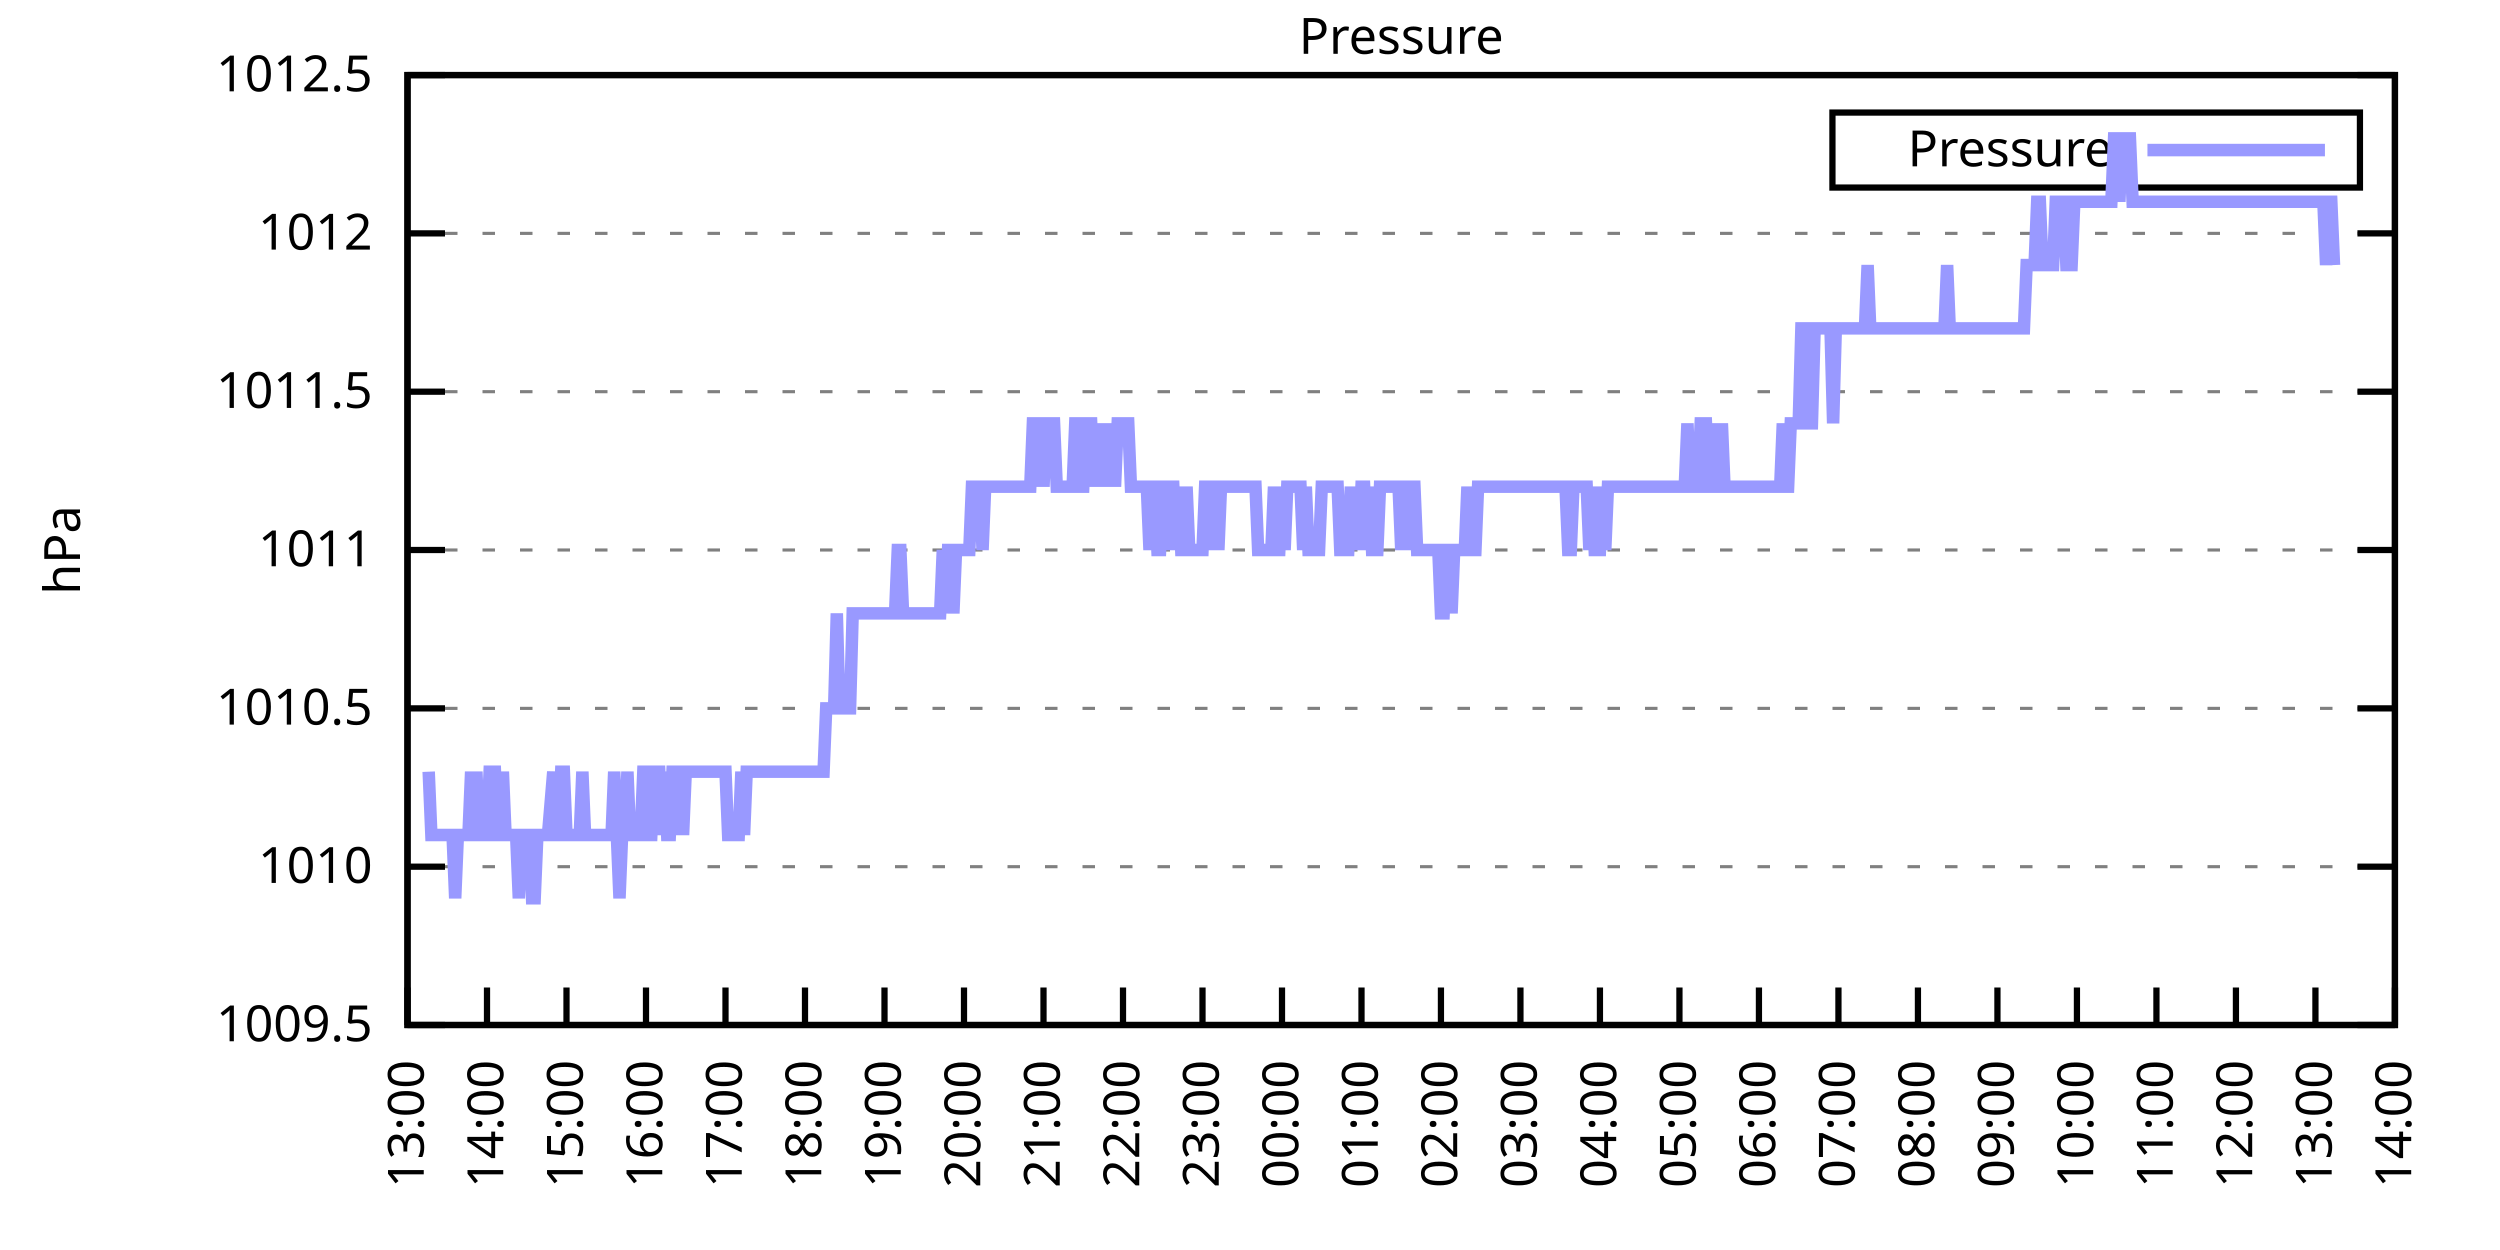
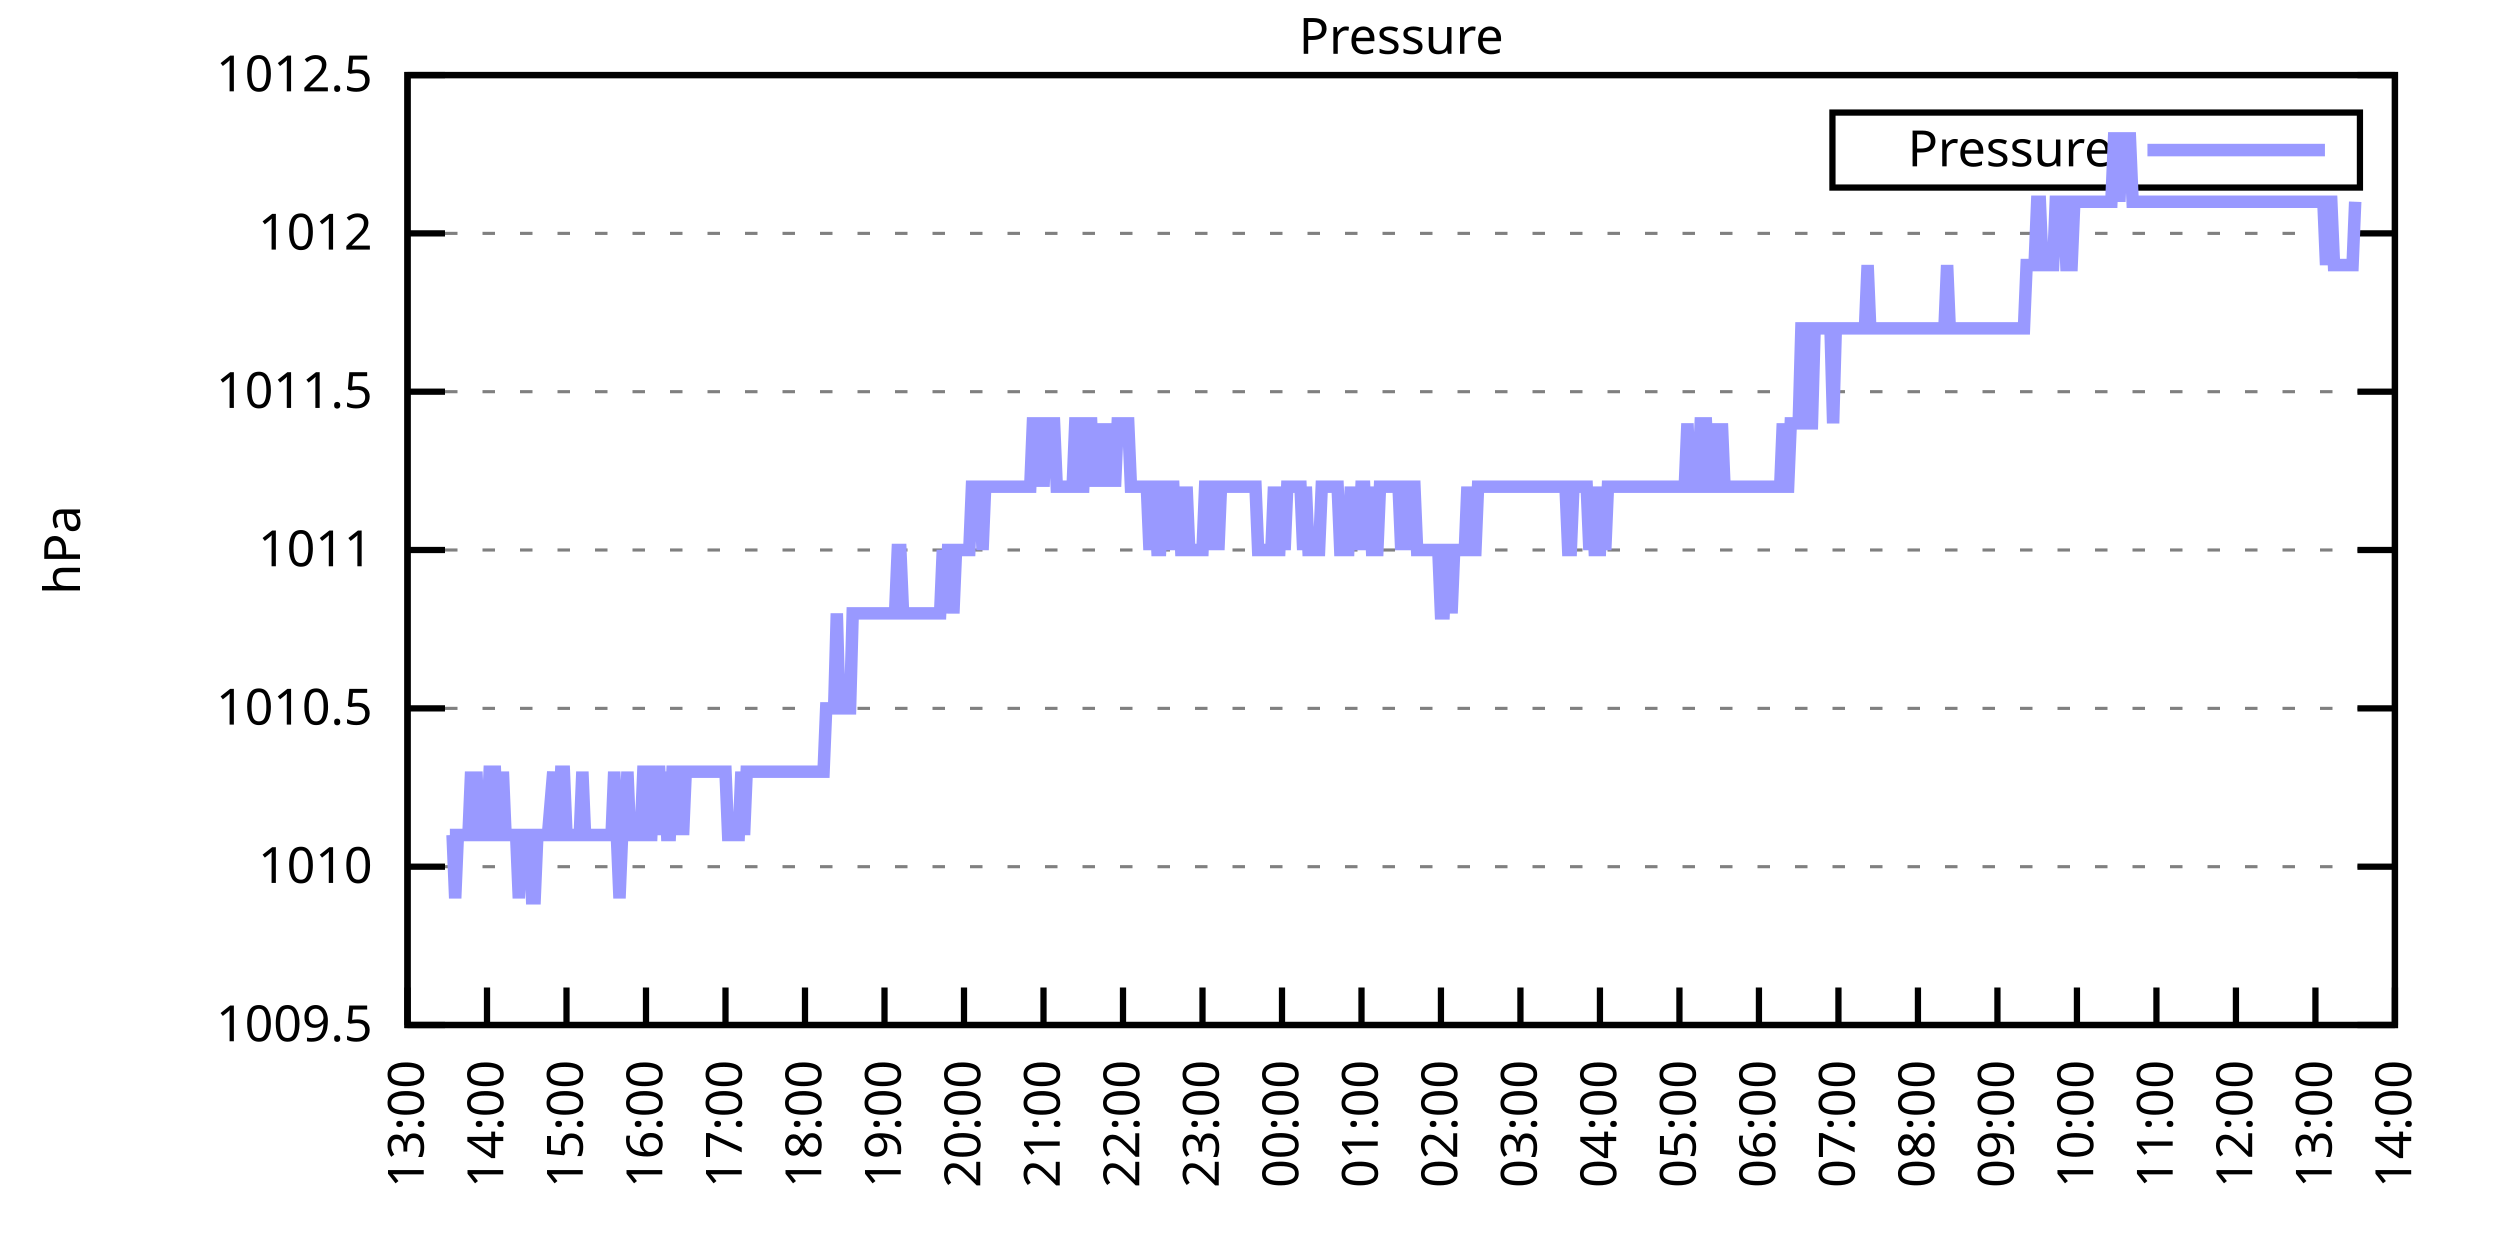
<svg xmlns="http://www.w3.org/2000/svg" xmlns:xlink="http://www.w3.org/1999/xlink" width="400" height="200" viewBox="0 0 400 200">
  <g id="gnuplot_canvas">
    <rect x="0" y="0" width="400" height="200" fill="none" />
    <defs>
      <circle id="gpDot" r="0.5" stroke-width="0.5" stroke="currentColor" />
      <path id="gpPt0" stroke-width="0.333" stroke="currentColor" d="M-1,0 h2 M0,-1 v2" />
      <path id="gpPt1" stroke-width="0.333" stroke="currentColor" d="M-1,-1 L1,1 M1,-1 L-1,1" />
      <path id="gpPt2" stroke-width="0.333" stroke="currentColor" d="M-1,0 L1,0 M0,-1 L0,1 M-1,-1 L1,1 M-1,1 L1,-1" />
      <rect id="gpPt3" stroke-width="0.333" stroke="currentColor" x="-1" y="-1" width="2" height="2" />
      <rect id="gpPt4" stroke-width="0.333" stroke="currentColor" fill="currentColor" x="-1" y="-1" width="2" height="2" />
      <circle id="gpPt5" stroke-width="0.333" stroke="currentColor" cx="0" cy="0" r="1" />
      <use xlink:href="#gpPt5" id="gpPt6" fill="currentColor" stroke="none" />
      <path id="gpPt7" stroke-width="0.333" stroke="currentColor" d="M0,-1.33 L-1.33,0.67 L1.33,0.67 z" />
      <use xlink:href="#gpPt7" id="gpPt8" fill="currentColor" stroke="none" />
      <use xlink:href="#gpPt7" id="gpPt9" stroke="currentColor" transform="rotate(180)" />
      <use xlink:href="#gpPt9" id="gpPt10" fill="currentColor" stroke="none" />
      <use xlink:href="#gpPt3" id="gpPt11" stroke="currentColor" transform="rotate(45)" />
      <use xlink:href="#gpPt11" id="gpPt12" fill="currentColor" stroke="none" />
      <path id="gpPt13" stroke-width="0.333" stroke="currentColor" d="M0,1.330 L1.265,0.411 L0.782,-1.067 L-0.782,-1.076 L-1.265,0.411 z" />
      <use xlink:href="#gpPt13" id="gpPt14" fill="currentColor" stroke="none" />
      <filter id="textbox" filterUnits="objectBoundingBox" x="0" y="0" height="1" width="1">
        <feFlood flood-color="white" flood-opacity="1" result="bgnd" />
        <feComposite in="SourceGraphic" in2="bgnd" operator="atop" />
      </filter>
      <filter id="greybox" filterUnits="objectBoundingBox" x="0" y="0" height="1" width="1">
        <feFlood flood-color="lightgrey" flood-opacity="1" result="grey" />
        <feComposite in="SourceGraphic" in2="grey" operator="atop" />
      </filter>
    </defs>
    <g fill="none" color="white" stroke="currentColor" stroke-width="1.00" stroke-linecap="butt" stroke-linejoin="miter">
</g>
    <g fill="none" color="black" stroke="currentColor" stroke-width="1.00" stroke-linecap="butt" stroke-linejoin="miter">
      <g stroke="none" shape-rendering="crispEdges">
        <polygon fill="rgb(255, 255, 255)" points="65.20,164.00 383.18,164.00 383.18,12.02 65.20,12.02 " />
      </g>
    </g>
    <g fill="none" color="black" stroke="currentColor" stroke-width="1.00" stroke-linecap="butt" stroke-linejoin="miter">
</g>
    <g fill="none" color="black" stroke="black" stroke-width="0.50" stroke-linecap="butt" stroke-linejoin="miter">
</g>
    <g fill="none" color="gray" stroke="currentColor" stroke-width="0.50" stroke-linecap="butt" stroke-linejoin="miter">
      <path stroke="gray" stroke-dasharray="2,4" class="gridline" d="M65.20,164.00 L383.19,164.00  " />
    </g>
    <g fill="none" color="gray" stroke="gray" stroke-width="1.00" stroke-linecap="butt" stroke-linejoin="miter">
</g>
    <g fill="none" color="black" stroke="currentColor" stroke-width="1.00" stroke-linecap="butt" stroke-linejoin="miter">
      <path stroke="black" d="M65.20,164.00 L71.20,164.00 M383.19,164.00 L377.19,164.00  " />
      <g transform="translate(59.60,166.60)" stroke="none" fill="black" font-family="Sans" font-size="8.00" text-anchor="end">
        <text>
          <tspan font-family="Sans"> 1009.5</tspan>
        </text>
      </g>
    </g>
    <g fill="none" color="black" stroke="currentColor" stroke-width="1.00" stroke-linecap="butt" stroke-linejoin="miter">
</g>
    <g fill="none" color="black" stroke="black" stroke-width="0.50" stroke-linecap="butt" stroke-linejoin="miter">
</g>
    <g fill="none" color="gray" stroke="currentColor" stroke-width="0.50" stroke-linecap="butt" stroke-linejoin="miter">
      <path stroke="gray" stroke-dasharray="2,4" class="gridline" d="M65.20,138.67 L383.19,138.67  " />
    </g>
    <g fill="none" color="gray" stroke="gray" stroke-width="1.00" stroke-linecap="butt" stroke-linejoin="miter">
</g>
    <g fill="none" color="black" stroke="currentColor" stroke-width="1.00" stroke-linecap="butt" stroke-linejoin="miter">
      <path stroke="black" d="M65.20,138.67 L71.20,138.67 M383.19,138.67 L377.19,138.67  " />
      <g transform="translate(59.60,141.27)" stroke="none" fill="black" font-family="Sans" font-size="8.00" text-anchor="end">
        <text>
          <tspan font-family="Sans"> 1010</tspan>
        </text>
      </g>
    </g>
    <g fill="none" color="black" stroke="currentColor" stroke-width="1.00" stroke-linecap="butt" stroke-linejoin="miter">
</g>
    <g fill="none" color="black" stroke="black" stroke-width="0.50" stroke-linecap="butt" stroke-linejoin="miter">
</g>
    <g fill="none" color="gray" stroke="currentColor" stroke-width="0.50" stroke-linecap="butt" stroke-linejoin="miter">
      <path stroke="gray" stroke-dasharray="2,4" class="gridline" d="M65.20,113.34 L383.19,113.34  " />
    </g>
    <g fill="none" color="gray" stroke="gray" stroke-width="1.00" stroke-linecap="butt" stroke-linejoin="miter">
</g>
    <g fill="none" color="black" stroke="currentColor" stroke-width="1.00" stroke-linecap="butt" stroke-linejoin="miter">
      <path stroke="black" d="M65.20,113.34 L71.20,113.34 M383.19,113.34 L377.19,113.34  " />
      <g transform="translate(59.60,115.94)" stroke="none" fill="black" font-family="Sans" font-size="8.00" text-anchor="end">
        <text>
          <tspan font-family="Sans"> 1010.5</tspan>
        </text>
      </g>
    </g>
    <g fill="none" color="black" stroke="currentColor" stroke-width="1.00" stroke-linecap="butt" stroke-linejoin="miter">
</g>
    <g fill="none" color="black" stroke="black" stroke-width="0.50" stroke-linecap="butt" stroke-linejoin="miter">
</g>
    <g fill="none" color="gray" stroke="currentColor" stroke-width="0.50" stroke-linecap="butt" stroke-linejoin="miter">
      <path stroke="gray" stroke-dasharray="2,4" class="gridline" d="M65.20,88.00 L383.19,88.00  " />
    </g>
    <g fill="none" color="gray" stroke="gray" stroke-width="1.00" stroke-linecap="butt" stroke-linejoin="miter">
</g>
    <g fill="none" color="black" stroke="currentColor" stroke-width="1.00" stroke-linecap="butt" stroke-linejoin="miter">
      <path stroke="black" d="M65.20,88.00 L71.20,88.00 M383.19,88.00 L377.19,88.00  " />
      <g transform="translate(59.60,90.60)" stroke="none" fill="black" font-family="Sans" font-size="8.00" text-anchor="end">
        <text>
          <tspan font-family="Sans"> 1011</tspan>
        </text>
      </g>
    </g>
    <g fill="none" color="black" stroke="currentColor" stroke-width="1.00" stroke-linecap="butt" stroke-linejoin="miter">
</g>
    <g fill="none" color="black" stroke="black" stroke-width="0.50" stroke-linecap="butt" stroke-linejoin="miter">
</g>
    <g fill="none" color="gray" stroke="currentColor" stroke-width="0.50" stroke-linecap="butt" stroke-linejoin="miter">
      <path stroke="gray" stroke-dasharray="2,4" class="gridline" d="M65.20,62.67 L383.19,62.67  " />
    </g>
    <g fill="none" color="gray" stroke="gray" stroke-width="1.00" stroke-linecap="butt" stroke-linejoin="miter">
</g>
    <g fill="none" color="black" stroke="currentColor" stroke-width="1.00" stroke-linecap="butt" stroke-linejoin="miter">
      <path stroke="black" d="M65.20,62.67 L71.20,62.67 M383.19,62.67 L377.19,62.67  " />
      <g transform="translate(59.60,65.27)" stroke="none" fill="black" font-family="Sans" font-size="8.00" text-anchor="end">
        <text>
          <tspan font-family="Sans"> 1011.5</tspan>
        </text>
      </g>
    </g>
    <g fill="none" color="black" stroke="currentColor" stroke-width="1.00" stroke-linecap="butt" stroke-linejoin="miter">
</g>
    <g fill="none" color="black" stroke="black" stroke-width="0.50" stroke-linecap="butt" stroke-linejoin="miter">
</g>
    <g fill="none" color="gray" stroke="currentColor" stroke-width="0.50" stroke-linecap="butt" stroke-linejoin="miter">
      <path stroke="gray" stroke-dasharray="2,4" class="gridline" d="M65.20,37.34 L383.19,37.34  " />
    </g>
    <g fill="none" color="gray" stroke="gray" stroke-width="1.00" stroke-linecap="butt" stroke-linejoin="miter">
</g>
    <g fill="none" color="black" stroke="currentColor" stroke-width="1.00" stroke-linecap="butt" stroke-linejoin="miter">
      <path stroke="black" d="M65.20,37.34 L71.20,37.34 M383.19,37.34 L377.19,37.34  " />
      <g transform="translate(59.60,39.94)" stroke="none" fill="black" font-family="Sans" font-size="8.00" text-anchor="end">
        <text>
          <tspan font-family="Sans"> 1012</tspan>
        </text>
      </g>
    </g>
    <g fill="none" color="black" stroke="currentColor" stroke-width="1.00" stroke-linecap="butt" stroke-linejoin="miter">
</g>
    <g fill="none" color="black" stroke="black" stroke-width="0.50" stroke-linecap="butt" stroke-linejoin="miter">
</g>
    <g fill="none" color="gray" stroke="currentColor" stroke-width="0.50" stroke-linecap="butt" stroke-linejoin="miter">
      <path stroke="gray" stroke-dasharray="2,4" class="gridline" d="M65.20,12.01 L383.19,12.01  " />
    </g>
    <g fill="none" color="gray" stroke="gray" stroke-width="1.00" stroke-linecap="butt" stroke-linejoin="miter">
</g>
    <g fill="none" color="black" stroke="currentColor" stroke-width="1.00" stroke-linecap="butt" stroke-linejoin="miter">
      <path stroke="black" d="M65.20,12.01 L71.20,12.01 M383.19,12.01 L377.19,12.01  " />
      <g transform="translate(59.60,14.61)" stroke="none" fill="black" font-family="Sans" font-size="8.00" text-anchor="end">
        <text>
          <tspan font-family="Sans"> 1012.5</tspan>
        </text>
      </g>
    </g>
    <g fill="none" color="black" stroke="currentColor" stroke-width="1.00" stroke-linecap="butt" stroke-linejoin="miter">
      <path stroke="black" d="M65.20,164.00 L65.20,158.00  " />
      <g transform="translate(67.80,169.60) rotate(270.00)" stroke="none" fill="black" font-family="Sans" font-size="8.00" text-anchor="end">
        <text>
          <tspan font-family="Sans">13:00</tspan>
        </text>
      </g>
    </g>
    <g fill="none" color="black" stroke="currentColor" stroke-width="1.00" stroke-linecap="butt" stroke-linejoin="miter">
      <path stroke="black" d="M77.92,164.00 L77.92,158.00  " />
      <g transform="translate(80.52,169.60) rotate(270.00)" stroke="none" fill="black" font-family="Sans" font-size="8.00" text-anchor="end">
        <text>
          <tspan font-family="Sans">14:00</tspan>
        </text>
      </g>
    </g>
    <g fill="none" color="black" stroke="currentColor" stroke-width="1.00" stroke-linecap="butt" stroke-linejoin="miter">
      <path stroke="black" d="M90.64,164.00 L90.64,158.00  " />
      <g transform="translate(93.24,169.60) rotate(270.00)" stroke="none" fill="black" font-family="Sans" font-size="8.00" text-anchor="end">
        <text>
          <tspan font-family="Sans">15:00</tspan>
        </text>
      </g>
    </g>
    <g fill="none" color="black" stroke="currentColor" stroke-width="1.00" stroke-linecap="butt" stroke-linejoin="miter">
      <path stroke="black" d="M103.36,164.00 L103.36,158.00  " />
      <g transform="translate(105.96,169.60) rotate(270.00)" stroke="none" fill="black" font-family="Sans" font-size="8.00" text-anchor="end">
        <text>
          <tspan font-family="Sans">16:00</tspan>
        </text>
      </g>
    </g>
    <g fill="none" color="black" stroke="currentColor" stroke-width="1.00" stroke-linecap="butt" stroke-linejoin="miter">
      <path stroke="black" d="M116.08,164.00 L116.08,158.00  " />
      <g transform="translate(118.68,169.60) rotate(270.00)" stroke="none" fill="black" font-family="Sans" font-size="8.00" text-anchor="end">
        <text>
          <tspan font-family="Sans">17:00</tspan>
        </text>
      </g>
    </g>
    <g fill="none" color="black" stroke="currentColor" stroke-width="1.00" stroke-linecap="butt" stroke-linejoin="miter">
      <path stroke="black" d="M128.80,164.00 L128.80,158.00  " />
      <g transform="translate(131.40,169.60) rotate(270.00)" stroke="none" fill="black" font-family="Sans" font-size="8.00" text-anchor="end">
        <text>
          <tspan font-family="Sans">18:00</tspan>
        </text>
      </g>
    </g>
    <g fill="none" color="black" stroke="currentColor" stroke-width="1.00" stroke-linecap="butt" stroke-linejoin="miter">
      <path stroke="black" d="M141.52,164.00 L141.52,158.00  " />
      <g transform="translate(144.12,169.60) rotate(270.00)" stroke="none" fill="black" font-family="Sans" font-size="8.00" text-anchor="end">
        <text>
          <tspan font-family="Sans">19:00</tspan>
        </text>
      </g>
    </g>
    <g fill="none" color="black" stroke="currentColor" stroke-width="1.00" stroke-linecap="butt" stroke-linejoin="miter">
      <path stroke="black" d="M154.24,164.00 L154.24,158.00  " />
      <g transform="translate(156.84,169.60) rotate(270.00)" stroke="none" fill="black" font-family="Sans" font-size="8.00" text-anchor="end">
        <text>
          <tspan font-family="Sans">20:00</tspan>
        </text>
      </g>
    </g>
    <g fill="none" color="black" stroke="currentColor" stroke-width="1.00" stroke-linecap="butt" stroke-linejoin="miter">
      <path stroke="black" d="M166.96,164.00 L166.96,158.00  " />
      <g transform="translate(169.56,169.60) rotate(270.00)" stroke="none" fill="black" font-family="Sans" font-size="8.00" text-anchor="end">
        <text>
          <tspan font-family="Sans">21:00</tspan>
        </text>
      </g>
    </g>
    <g fill="none" color="black" stroke="currentColor" stroke-width="1.00" stroke-linecap="butt" stroke-linejoin="miter">
      <path stroke="black" d="M179.68,164.00 L179.68,158.00  " />
      <g transform="translate(182.28,169.60) rotate(270.00)" stroke="none" fill="black" font-family="Sans" font-size="8.00" text-anchor="end">
        <text>
          <tspan font-family="Sans">22:00</tspan>
        </text>
      </g>
    </g>
    <g fill="none" color="black" stroke="currentColor" stroke-width="1.00" stroke-linecap="butt" stroke-linejoin="miter">
      <path stroke="black" d="M192.40,164.00 L192.40,158.00  " />
      <g transform="translate(195.00,169.60) rotate(270.00)" stroke="none" fill="black" font-family="Sans" font-size="8.00" text-anchor="end">
        <text>
          <tspan font-family="Sans">23:00</tspan>
        </text>
      </g>
    </g>
    <g fill="none" color="black" stroke="currentColor" stroke-width="1.00" stroke-linecap="butt" stroke-linejoin="miter">
      <path stroke="black" d="M205.12,164.00 L205.12,158.00  " />
      <g transform="translate(207.72,169.60) rotate(270.00)" stroke="none" fill="black" font-family="Sans" font-size="8.00" text-anchor="end">
        <text>
          <tspan font-family="Sans">00:00</tspan>
        </text>
      </g>
    </g>
    <g fill="none" color="black" stroke="currentColor" stroke-width="1.00" stroke-linecap="butt" stroke-linejoin="miter">
      <path stroke="black" d="M217.84,164.00 L217.84,158.00  " />
      <g transform="translate(220.44,169.60) rotate(270.00)" stroke="none" fill="black" font-family="Sans" font-size="8.00" text-anchor="end">
        <text>
          <tspan font-family="Sans">01:00</tspan>
        </text>
      </g>
    </g>
    <g fill="none" color="black" stroke="currentColor" stroke-width="1.00" stroke-linecap="butt" stroke-linejoin="miter">
      <path stroke="black" d="M230.55,164.00 L230.55,158.00  " />
      <g transform="translate(233.15,169.60) rotate(270.00)" stroke="none" fill="black" font-family="Sans" font-size="8.00" text-anchor="end">
        <text>
          <tspan font-family="Sans">02:00</tspan>
        </text>
      </g>
    </g>
    <g fill="none" color="black" stroke="currentColor" stroke-width="1.00" stroke-linecap="butt" stroke-linejoin="miter">
      <path stroke="black" d="M243.27,164.00 L243.27,158.00  " />
      <g transform="translate(245.87,169.60) rotate(270.00)" stroke="none" fill="black" font-family="Sans" font-size="8.00" text-anchor="end">
        <text>
          <tspan font-family="Sans">03:00</tspan>
        </text>
      </g>
    </g>
    <g fill="none" color="black" stroke="currentColor" stroke-width="1.00" stroke-linecap="butt" stroke-linejoin="miter">
      <path stroke="black" d="M255.99,164.00 L255.99,158.00  " />
      <g transform="translate(258.59,169.60) rotate(270.00)" stroke="none" fill="black" font-family="Sans" font-size="8.00" text-anchor="end">
        <text>
          <tspan font-family="Sans">04:00</tspan>
        </text>
      </g>
    </g>
    <g fill="none" color="black" stroke="currentColor" stroke-width="1.00" stroke-linecap="butt" stroke-linejoin="miter">
      <path stroke="black" d="M268.71,164.00 L268.71,158.00  " />
      <g transform="translate(271.31,169.60) rotate(270.00)" stroke="none" fill="black" font-family="Sans" font-size="8.00" text-anchor="end">
        <text>
          <tspan font-family="Sans">05:00</tspan>
        </text>
      </g>
    </g>
    <g fill="none" color="black" stroke="currentColor" stroke-width="1.00" stroke-linecap="butt" stroke-linejoin="miter">
      <path stroke="black" d="M281.43,164.00 L281.43,158.00  " />
      <g transform="translate(284.03,169.60) rotate(270.00)" stroke="none" fill="black" font-family="Sans" font-size="8.00" text-anchor="end">
        <text>
          <tspan font-family="Sans">06:00</tspan>
        </text>
      </g>
    </g>
    <g fill="none" color="black" stroke="currentColor" stroke-width="1.00" stroke-linecap="butt" stroke-linejoin="miter">
      <path stroke="black" d="M294.15,164.00 L294.15,158.00  " />
      <g transform="translate(296.75,169.60) rotate(270.00)" stroke="none" fill="black" font-family="Sans" font-size="8.00" text-anchor="end">
        <text>
          <tspan font-family="Sans">07:00</tspan>
        </text>
      </g>
    </g>
    <g fill="none" color="black" stroke="currentColor" stroke-width="1.00" stroke-linecap="butt" stroke-linejoin="miter">
      <path stroke="black" d="M306.87,164.00 L306.87,158.00  " />
      <g transform="translate(309.47,169.60) rotate(270.00)" stroke="none" fill="black" font-family="Sans" font-size="8.00" text-anchor="end">
        <text>
          <tspan font-family="Sans">08:00</tspan>
        </text>
      </g>
    </g>
    <g fill="none" color="black" stroke="currentColor" stroke-width="1.00" stroke-linecap="butt" stroke-linejoin="miter">
      <path stroke="black" d="M319.59,164.00 L319.59,158.00  " />
      <g transform="translate(322.19,169.60) rotate(270.00)" stroke="none" fill="black" font-family="Sans" font-size="8.00" text-anchor="end">
        <text>
          <tspan font-family="Sans">09:00</tspan>
        </text>
      </g>
    </g>
    <g fill="none" color="black" stroke="currentColor" stroke-width="1.00" stroke-linecap="butt" stroke-linejoin="miter">
      <path stroke="black" d="M332.31,164.00 L332.31,158.00  " />
      <g transform="translate(334.91,169.60) rotate(270.00)" stroke="none" fill="black" font-family="Sans" font-size="8.00" text-anchor="end">
        <text>
          <tspan font-family="Sans">10:00</tspan>
        </text>
      </g>
    </g>
    <g fill="none" color="black" stroke="currentColor" stroke-width="1.00" stroke-linecap="butt" stroke-linejoin="miter">
      <path stroke="black" d="M345.03,164.00 L345.03,158.00  " />
      <g transform="translate(347.63,169.60) rotate(270.00)" stroke="none" fill="black" font-family="Sans" font-size="8.00" text-anchor="end">
        <text>
          <tspan font-family="Sans">11:00</tspan>
        </text>
      </g>
    </g>
    <g fill="none" color="black" stroke="currentColor" stroke-width="1.00" stroke-linecap="butt" stroke-linejoin="miter">
      <path stroke="black" d="M357.75,164.00 L357.75,158.00  " />
      <g transform="translate(360.35,169.60) rotate(270.00)" stroke="none" fill="black" font-family="Sans" font-size="8.00" text-anchor="end">
        <text>
          <tspan font-family="Sans">12:00</tspan>
        </text>
      </g>
    </g>
    <g fill="none" color="black" stroke="currentColor" stroke-width="1.00" stroke-linecap="butt" stroke-linejoin="miter">
      <path stroke="black" d="M370.47,164.00 L370.47,158.00  " />
      <g transform="translate(373.07,169.60) rotate(270.00)" stroke="none" fill="black" font-family="Sans" font-size="8.00" text-anchor="end">
        <text>
          <tspan font-family="Sans">13:00</tspan>
        </text>
      </g>
    </g>
    <g fill="none" color="black" stroke="currentColor" stroke-width="1.00" stroke-linecap="butt" stroke-linejoin="miter">
      <path stroke="black" d="M383.19,164.00 L383.19,158.00  " />
      <g transform="translate(385.79,169.60) rotate(270.00)" stroke="none" fill="black" font-family="Sans" font-size="8.00" text-anchor="end">
        <text>
          <tspan font-family="Sans">14:00</tspan>
        </text>
      </g>
    </g>
    <g fill="none" color="black" stroke="currentColor" stroke-width="1.00" stroke-linecap="butt" stroke-linejoin="miter">
</g>
    <g fill="none" color="black" stroke="currentColor" stroke-width="1.00" stroke-linecap="butt" stroke-linejoin="miter">
      <path stroke="black" d="M65.20,12.01 L65.20,164.00 L383.19,164.00 L383.19,12.01 L65.20,12.01 Z  " />
    </g>
    <g fill="none" color="black" stroke="currentColor" stroke-width="1.00" stroke-linecap="butt" stroke-linejoin="miter">
</g>
    <g fill="none" color="black" stroke="currentColor" stroke-width="1.00" stroke-linecap="butt" stroke-linejoin="miter">
      <path stroke="black" d="M293.19,30.01 L293.19,18.01 L377.59,18.01 L377.59,30.01 L293.19,30.01 Z  " />
    </g>
    <g id="Pressure_plot_1">
      <g fill="none" color="white" stroke="black" stroke-width="2.00" stroke-linecap="butt" stroke-linejoin="miter">
</g>
      <g fill="none" color="black" stroke="currentColor" stroke-width="2.00" stroke-linecap="butt" stroke-linejoin="miter">
        <g transform="translate(337.99,26.61)" stroke="none" fill="black" font-family="Sans" font-size="8.00" text-anchor="end">
          <text>
            <tspan font-family="Sans">Pressure</tspan>
          </text>
        </g>
      </g>
      <g fill="none" color="black" stroke="currentColor" stroke-width="2.00" stroke-linecap="butt" stroke-linejoin="miter">
-         <path stroke="rgb(153, 153, 255)" d="M343.59,24.01 L371.99,24.01 M68.59,123.47 L69.02,133.60 L69.44,133.60 L69.86,133.60 L70.29,133.60 L70.71,133.60   L71.14,133.60 L71.56,133.60 L71.98,133.60 L72.41,133.60 L72.83,143.73 L73.26,133.60 L73.68,133.60 L74.10,133.60   L74.53,133.60 L74.95,133.60 L75.38,123.47 L75.80,133.60 L76.22,123.47 L76.65,133.60 L77.07,133.60 L77.50,133.60   L77.92,133.60 L78.34,123.47 L78.77,123.47 L79.19,123.47 L79.62,133.60 L80.04,133.60 L80.46,123.47 L80.89,133.60   L81.31,133.60 L81.74,133.60 L82.16,133.60 L82.58,133.60 L83.01,143.73 L83.43,133.60 L83.86,133.60 L84.28,133.60   L84.70,133.60 L85.13,143.73 L85.55,143.73 L85.98,133.60 L86.40,133.60 L86.82,133.60 L87.25,133.60 L87.67,133.60   L88.52,123.47 L88.94,133.60 L89.37,133.60 L89.79,123.47 L90.22,123.47 L90.64,133.60 L91.06,133.60 L91.49,133.60   L91.91,133.60 L92.34,133.60 L92.76,133.60 L93.18,123.47 L93.61,133.60 L94.03,133.60 L94.46,133.60 L94.88,133.60   L95.30,133.60 L95.73,133.60 L96.15,133.60 L96.58,133.60 L97.00,133.60 L97.42,133.60 L97.85,133.60 L98.27,123.47   L98.69,133.60 L99.12,143.73 L99.54,133.60 L99.97,133.60 L100.39,123.47 L100.81,133.60 L101.24,133.60 L101.66,133.60   L102.09,133.60 L102.51,133.60 L102.93,123.47 L103.36,123.47 L103.78,133.60 L104.21,133.60 L104.63,123.47 L105.05,123.47   L105.48,123.47 L105.90,133.60 L106.33,123.47 L106.75,133.60 L107.17,133.60 L107.60,123.47 L108.02,123.47 L108.45,133.60   L108.87,123.47 L109.29,133.60 L109.72,123.47 L110.14,123.47 L110.57,123.47 L110.99,123.47 L111.41,123.47 L111.84,123.47   L112.26,123.47 L112.69,123.47 L113.11,123.47 L113.53,123.47 L113.96,123.47 L114.38,123.47 L114.81,123.47 L115.23,123.47   L115.65,123.47 L116.08,123.47 L116.50,133.60 L116.93,133.60 L117.35,133.60 L117.77,133.60 L118.20,133.60 L118.62,123.47   L119.05,133.60 L119.47,123.47 L119.89,123.47 L120.32,123.47 L120.74,123.47 L121.17,123.47 L121.59,123.47 L122.01,123.47   L122.44,123.47 L122.86,123.47 L123.29,123.47 L123.71,123.47 L124.13,123.47 L124.56,123.47 L124.98,123.47 L125.41,123.47   L125.83,123.47 L126.25,123.47 L126.68,123.47 L127.10,123.47 L127.53,123.47 L127.95,123.47 L128.37,123.47 L128.80,123.47   L129.22,123.47 L129.65,123.47 L130.07,123.47 L130.49,123.47 L130.92,123.47 L131.34,123.47 L131.77,123.47 L132.19,113.34   L132.61,113.34 L133.04,113.34 L133.46,113.34 L133.89,98.14 L134.31,113.34 L134.73,113.34 L135.16,113.34 L135.58,113.34   L136.01,113.34 L136.43,98.14 L136.85,98.14 L137.28,98.14 L137.70,98.14 L138.13,98.14 L138.55,98.14 L138.97,98.14   L139.40,98.14 L139.82,98.14 L140.25,98.14 L140.67,98.14 L141.09,98.14 L141.52,98.14 L141.94,98.14 L142.37,98.14   L142.79,98.14 L143.21,98.14 L143.64,88.00 L144.06,88.00 L144.49,98.14 L144.91,98.14 L145.33,98.14 L145.76,98.14   L146.18,98.14 L146.61,98.14 L147.03,98.14 L147.45,98.14 L147.88,98.14 L148.30,98.14 L148.73,98.14 L149.15,98.14   L149.57,98.14 L150.00,98.14 L150.42,98.14 L150.85,88.00 L151.27,98.14 L151.69,88.00 L152.12,88.00 L152.54,98.14   L152.97,88.00 L153.39,88.00 L153.81,88.00 L154.24,88.00 L154.66,88.00 L155.09,88.00 L155.51,77.87 L155.93,77.87   L156.36,77.87 L156.78,77.87 L157.21,88.00 L157.63,77.87 L158.05,77.87 L158.48,77.87 L158.90,77.87 L159.33,77.87   L159.75,77.87 L160.17,77.87 L160.60,77.87 L161.02,77.87 L161.44,77.87 L161.87,77.87 L162.29,77.87 L162.72,77.87   L163.14,77.87 L163.56,77.87 L163.99,77.87 L164.41,77.87 L164.84,77.87 L165.26,67.74 L165.68,67.74 L166.11,77.87   L166.53,67.74 L166.96,77.87 L167.38,67.74 L167.80,67.74 L168.23,67.74 L168.65,67.74 L169.08,77.87 L169.50,77.87   L169.92,77.87 L170.35,77.87 L170.77,77.87 L171.20,77.87 L171.62,77.87 L172.04,67.74 L172.47,67.74 L172.89,77.87   L173.32,77.87 L173.74,67.74 L174.16,67.74 L174.59,67.74 L175.01,77.87 L175.44,67.74 L175.86,77.87 L176.28,67.74   L176.71,77.87 L177.13,67.74 L177.56,77.87 L177.98,67.74 L178.40,77.87 L178.83,67.74 L179.25,67.74 L179.68,67.74   L180.10,67.74 L180.52,67.74 L180.95,77.87 L181.37,77.87 L181.80,77.87 L182.22,77.87 L182.64,77.87 L183.07,77.87   L183.49,77.87 L183.92,88.00 L184.34,77.87 L184.76,77.87 L185.19,88.00 L185.61,88.00 L186.04,77.87 L186.46,77.87   L186.88,88.00 L187.31,77.87 L187.73,77.87 L188.16,88.00 L188.58,77.87 L189.00,88.00 L189.43,88.00 L189.85,77.87   L190.28,88.00 L190.70,88.00 L191.12,88.00 L191.55,88.00 L191.97,88.00 L192.40,88.00 L192.82,77.87 L193.24,77.87   L193.67,77.87 L194.09,88.00 L194.52,77.87 L194.94,88.00 L195.36,77.87 L195.79,77.87 L196.21,77.87 L196.64,77.87   L197.06,77.87 L197.48,77.87 L197.91,77.87 L198.33,77.87 L198.76,77.87 L199.18,77.87 L199.60,77.87 L200.03,77.87   L200.45,77.87 L200.88,77.87 L201.30,88.00 L201.72,88.00 L202.15,88.00 L202.57,88.00 L203.00,88.00 L203.42,88.00   L203.84,77.87 L204.27,88.00 L204.69,88.00 L205.12,77.87 L205.54,88.00 L205.96,77.87 L206.39,77.87 L206.81,77.87   L207.24,77.87 L207.66,77.87 L208.08,77.87 L208.51,88.00 L208.93,77.87 L209.36,88.00 L209.78,88.00 L210.20,88.00   L210.63,88.00 L211.05,88.00 L211.48,77.87 L211.90,77.87 L212.32,77.87 L212.75,77.87 L213.17,77.87 L213.60,77.87   L214.02,77.87 L214.44,88.00 L214.87,88.00 L215.29,88.00 L215.72,88.00 L216.14,77.87 L216.56,88.00 L216.99,77.87   L217.41,88.00 L217.84,77.87 L218.26,77.87 L218.68,88.00 L219.11,77.87 L219.53,88.00 L219.96,88.00 L220.38,88.00   L220.80,77.87 L221.23,77.87 L221.65,77.87 L222.08,77.87 L222.50,77.87 L222.92,77.87 L223.35,77.87 L223.77,77.87   L224.20,88.00 L224.62,77.87 L225.04,88.00 L225.47,77.87 L225.89,77.87 L226.31,77.87 L226.74,88.00 L227.16,88.00   L227.59,88.00 L228.01,88.00 L228.43,88.00 L228.86,88.00 L229.28,88.00 L229.71,88.00 L230.13,88.00 L230.55,98.14   L230.98,98.14 L231.40,88.00 L231.83,88.00 L232.25,98.14 L232.67,88.00 L233.10,88.00 L233.52,88.00 L233.95,88.00   L234.37,88.00 L234.79,77.87 L235.22,88.00 L235.64,88.00 L236.07,88.00 L236.49,77.87 L236.91,77.87 L237.34,77.87   L237.76,77.87 L238.19,77.87 L238.61,77.87 L239.03,77.87 L239.46,77.87 L239.88,77.87 L240.31,77.87 L240.73,77.87   L241.15,77.87 L241.58,77.87 L242.00,77.87 L242.43,77.87 L242.85,77.87 L243.27,77.87 L243.70,77.87 L244.12,77.87   L244.55,77.87 L244.97,77.87 L245.39,77.87 L245.82,77.87 L246.24,77.87 L246.67,77.87 L247.09,77.87 L247.51,77.87   L247.94,77.87 L248.36,77.87 L248.79,77.87 L249.21,77.87 L249.63,77.87 L250.06,77.87 L250.48,77.87 L250.91,88.00   L251.33,88.00 L251.75,77.87 L252.18,77.87 L252.60,77.87 L253.03,77.87 L253.45,77.87 L253.87,77.87 L254.30,88.00   L254.72,77.87 L255.15,88.00 L255.57,88.00 L255.99,88.00 L256.42,77.87 L256.84,88.00 L257.27,77.87 L257.69,77.87   L258.11,77.87 L258.54,77.87 L258.96,77.87 L259.39,77.87 L259.81,77.87 L260.23,77.87 L260.66,77.87 L261.08,77.87   L261.51,77.87 L261.93,77.87 L262.35,77.87 L262.78,77.87 L263.20,77.87 L263.63,77.87 L264.05,77.87 L264.47,77.87   L264.90,77.87 L265.32,77.87 L265.75,77.87 L266.17,77.87 L266.59,77.87 L267.02,77.87 L267.44,77.87 L267.87,77.87   L268.29,77.87 L268.71,77.87 L269.14,77.87 L269.56,77.87 L269.99,67.74 L270.41,77.87 L270.83,77.87 L271.26,77.87   L271.68,77.87 L272.11,67.74 L272.53,67.74 L272.95,67.74 L273.38,77.87 L273.80,77.87 L274.23,67.74 L274.65,77.87   L275.07,77.87 L275.50,67.74 L275.92,77.87 L276.35,77.87 L276.77,77.87 L277.19,77.87 L277.62,77.87 L278.04,77.87   L278.47,77.87 L278.89,77.87 L279.31,77.87 L279.74,77.87 L280.16,77.87 L280.59,77.87 L281.01,77.87 L281.43,77.87   L281.86,77.87 L282.28,77.87 L282.71,77.87 L283.13,77.87 L283.55,77.87 L283.98,77.87 L284.40,77.87 L284.83,77.87   L285.25,67.74 L285.67,77.87 L286.10,77.87 L286.52,67.74 L286.95,67.74 L287.37,67.74 L287.79,67.74 L288.22,52.54   L288.64,52.54 L289.06,52.54 L289.49,67.74 L289.91,67.74 L290.34,52.54 L290.76,52.54 L291.18,52.54 L291.61,52.54   L292.03,52.54 L292.46,52.54 L292.88,52.54 L293.30,67.74 L293.73,52.54 L294.15,52.54 L294.58,52.54 L295.00,52.54   L295.42,52.54 L295.85,52.54 L296.27,52.54 L296.70,52.54 L297.12,52.54 L297.54,52.54 L297.97,52.54 L298.39,52.54   L298.82,42.41 L299.24,52.54 L299.66,52.54 L300.09,52.54 L300.51,52.54 L300.94,52.54 L301.36,52.54 L301.78,52.54   L302.21,52.54 L302.63,52.54 L303.06,52.54 L303.48,52.54 L303.90,52.54 L304.33,52.54 L304.75,52.54 L305.18,52.54   L305.60,52.54 L306.02,52.54 L306.45,52.54 L306.87,52.54 L307.30,52.54 L307.72,52.54 L308.14,52.54 L308.57,52.54   L308.99,52.54 L309.42,52.54 L309.84,52.54 L310.26,52.54 L310.69,52.54 L311.11,52.54 L311.54,42.41 L311.96,52.54   L312.38,52.54 L312.81,52.54 L313.23,52.54 L313.66,52.54 L314.08,52.54 L314.50,52.54 L314.93,52.54 L315.35,52.54   L315.78,52.54 L316.20,52.54 L316.62,52.54 L317.05,52.54 L317.47,52.54 L317.90,52.54 L318.32,52.54 L318.74,52.54   L319.17,52.54 L319.59,52.54 L320.02,52.54 L320.44,52.54 L320.86,52.54 L321.29,52.54 L321.71,52.54 L322.14,52.54   L322.56,52.54 L322.98,52.54 L323.41,52.54 L323.83,52.54 L324.26,42.41 L324.68,42.41 L325.10,42.41 L325.53,42.41   L325.95,32.28 L326.38,32.28 L326.80,42.41 L327.22,42.41 L327.65,42.41 L328.07,42.41 L328.50,42.41 L328.92,32.28   L329.34,32.28 L329.77,32.28 L330.19,32.28 L330.62,42.41 L331.04,42.41 L331.46,42.41 L331.89,32.28 L332.31,32.28   L332.74,32.28 L333.16,32.28 L333.58,32.28 L334.01,32.28 L334.43,32.28 L334.86,32.28 L335.28,32.28 L335.70,32.28   L336.13,32.28 L336.55,32.28 L336.98,32.28 L337.40,32.28 L337.82,32.28 L338.25,22.14 L338.67,22.14 L339.10,32.28   L339.52,22.14 L339.94,22.14 L340.37,22.14 L340.79,22.14 L341.22,32.28 L341.64,32.28 L342.06,32.28 L342.49,32.28   L342.91,32.28 L343.34,32.28 L343.76,32.28 L344.18,32.28 L344.61,32.28 L345.03,32.28 L345.46,32.28 L345.88,32.28   L346.30,32.28 L346.73,32.28 L347.15,32.28 L347.58,32.28 L348.00,32.28 L348.42,32.28 L348.85,32.28 L349.27,32.28   L349.70,32.28 L350.12,32.28 L350.54,32.28 L350.97,32.28 L351.39,32.28 L351.81,32.28 L352.24,32.28 L352.66,32.28   L353.09,32.28 L353.51,32.28 L353.93,32.28 L354.36,32.28 L354.78,32.28 L355.21,32.28 L355.63,32.28 L356.05,32.28   L356.48,32.28 L356.90,32.28 L357.33,32.28 L357.75,32.28 L358.17,32.28 L358.60,32.28 L359.02,32.28 L359.45,32.28   L359.87,32.28 L360.29,32.28 L360.72,32.28 L361.14,32.28 L361.57,32.28 L361.99,32.28 L362.41,32.28 L362.84,32.28   L363.26,32.28 L363.69,32.28 L364.11,32.28 L364.53,32.28 L364.96,32.28 L365.38,32.28 L365.81,32.28 L366.23,32.28   L366.65,32.28 L367.08,32.28 L367.50,32.28 L367.93,32.28 L368.35,32.28 L368.77,32.28 L369.20,32.28 L369.62,32.28   L370.05,32.28 L370.47,32.28 L370.89,32.28 L371.32,32.28 L371.74,32.28 L372.17,42.41 L372.59,32.28 L373.01,32.28   L373.44,42.41  " />
+         <path stroke="rgb(153, 153, 255)" d="M343.59,24.01 L371.99,24.01 M71.98,133.60 L72.41,133.60 L72.83,143.73 L73.26,133.60 L73.68,133.60 L74.10,133.60   L74.53,133.60 L74.95,133.60 L75.38,123.47 L75.80,133.60 L76.22,123.47 L76.65,133.60 L77.07,133.60 L77.50,133.60   L77.92,133.60 L78.34,123.47 L78.77,123.47 L79.19,123.47 L79.62,133.60 L80.04,133.60 L80.46,123.47 L80.89,133.60   L81.31,133.60 L81.74,133.60 L82.16,133.60 L82.58,133.60 L83.01,143.73 L83.43,133.60 L83.86,133.60 L84.28,133.60   L84.70,133.60 L85.13,143.73 L85.55,143.73 L85.98,133.60 L86.40,133.60 L86.82,133.60 L87.25,133.60 L87.67,133.60   L88.52,123.47 L88.94,133.60 L89.37,133.60 L89.79,123.47 L90.22,123.47 L90.64,133.60 L91.06,133.60 L91.49,133.60   L91.91,133.60 L92.34,133.60 L92.76,133.60 L93.18,123.47 L93.61,133.60 L94.03,133.60 L94.46,133.60 L94.88,133.60   L95.30,133.60 L95.73,133.60 L96.15,133.60 L96.58,133.60 L97.00,133.60 L97.42,133.60 L97.85,133.60 L98.27,123.47   L98.69,133.60 L99.12,143.73 L99.54,133.60 L99.97,133.60 L100.39,123.47 L100.81,133.60 L101.24,133.60 L101.66,133.60   L102.09,133.60 L102.51,133.60 L102.93,123.47 L103.36,123.47 L103.78,133.60 L104.21,133.60 L104.63,123.47 L105.05,123.47   L105.48,123.47 L105.90,133.60 L106.33,123.47 L106.75,133.60 L107.17,133.60 L107.60,123.47 L108.02,123.47 L108.45,133.60   L108.87,123.47 L109.29,133.60 L109.72,123.47 L110.14,123.47 L110.57,123.47 L110.99,123.47 L111.41,123.47 L111.84,123.47   L112.26,123.47 L112.69,123.47 L113.11,123.47 L113.53,123.47 L113.96,123.47 L114.38,123.47 L114.81,123.47 L115.23,123.47   L115.65,123.47 L116.08,123.47 L116.50,133.60 L116.93,133.60 L117.35,133.60 L117.77,133.60 L118.20,133.60 L118.62,123.47   L119.05,133.60 L119.47,123.47 L119.89,123.47 L120.32,123.47 L120.74,123.47 L121.17,123.47 L121.59,123.47 L122.01,123.47   L122.44,123.47 L122.86,123.47 L123.29,123.47 L123.71,123.47 L124.13,123.47 L124.56,123.47 L124.98,123.47 L125.41,123.47   L125.83,123.47 L126.25,123.47 L126.68,123.47 L127.10,123.47 L127.53,123.47 L127.95,123.47 L128.37,123.47 L128.80,123.47   L129.22,123.47 L129.65,123.47 L130.07,123.47 L130.49,123.47 L130.92,123.47 L131.34,123.47 L131.77,123.47 L132.19,113.34   L132.61,113.34 L133.04,113.34 L133.46,113.34 L133.89,98.14 L134.31,113.34 L134.73,113.34 L135.16,113.34 L135.58,113.34   L136.01,113.34 L136.43,98.14 L136.85,98.14 L137.28,98.14 L137.70,98.14 L138.13,98.14 L138.55,98.14 L138.97,98.14   L139.40,98.14 L139.82,98.14 L140.25,98.14 L140.67,98.14 L141.09,98.14 L141.52,98.14 L141.94,98.14 L142.37,98.14   L142.79,98.14 L143.21,98.14 L143.64,88.00 L144.06,88.00 L144.49,98.14 L144.91,98.14 L145.33,98.14 L145.76,98.14   L146.18,98.14 L146.61,98.14 L147.03,98.14 L147.45,98.14 L147.88,98.14 L148.30,98.14 L148.73,98.14 L149.15,98.14   L149.57,98.14 L150.00,98.14 L150.42,98.14 L150.85,88.00 L151.27,98.14 L151.69,88.00 L152.12,88.00 L152.54,98.14   L152.97,88.00 L153.39,88.00 L153.81,88.00 L154.24,88.00 L154.66,88.00 L155.09,88.00 L155.51,77.87 L155.93,77.87   L156.36,77.87 L156.78,77.87 L157.21,88.00 L157.63,77.87 L158.05,77.87 L158.48,77.87 L158.90,77.87 L159.33,77.87   L159.75,77.87 L160.17,77.87 L160.60,77.87 L161.02,77.87 L161.44,77.87 L161.87,77.87 L162.29,77.87 L162.72,77.87   L163.14,77.87 L163.56,77.87 L163.99,77.87 L164.41,77.87 L164.84,77.87 L165.26,67.74 L165.68,67.74 L166.11,77.87   L166.53,67.74 L166.96,77.87 L167.38,67.74 L167.80,67.74 L168.23,67.74 L168.65,67.74 L169.08,77.87 L169.50,77.87   L169.92,77.87 L170.35,77.87 L170.77,77.87 L171.20,77.87 L171.62,77.87 L172.04,67.74 L172.47,67.74 L172.89,77.87   L173.32,77.87 L173.74,67.74 L174.16,67.74 L174.59,67.74 L175.01,77.87 L175.44,67.74 L175.86,77.87 L176.28,67.74   L176.71,77.87 L177.13,67.74 L177.56,77.87 L177.98,67.74 L178.40,77.87 L178.83,67.74 L179.25,67.74 L179.68,67.74   L180.10,67.74 L180.52,67.74 L180.95,77.87 L181.37,77.87 L181.80,77.87 L182.22,77.87 L182.64,77.87 L183.07,77.87   L183.49,77.87 L183.92,88.00 L184.34,77.87 L184.76,77.87 L185.19,88.00 L185.61,88.00 L186.04,77.87 L186.46,77.87   L186.88,88.00 L187.31,77.87 L187.73,77.87 L188.16,88.00 L188.58,77.87 L189.00,88.00 L189.43,88.00 L189.85,77.87   L190.28,88.00 L190.70,88.00 L191.12,88.00 L191.55,88.00 L191.97,88.00 L192.40,88.00 L192.82,77.87 L193.24,77.87   L193.67,77.87 L194.09,88.00 L194.52,77.87 L194.94,88.00 L195.36,77.87 L195.79,77.87 L196.21,77.87 L196.64,77.87   L197.06,77.87 L197.48,77.87 L197.91,77.87 L198.33,77.87 L198.76,77.87 L199.18,77.87 L199.60,77.87 L200.03,77.87   L200.45,77.87 L200.88,77.87 L201.30,88.00 L201.72,88.00 L202.15,88.00 L202.57,88.00 L203.00,88.00 L203.42,88.00   L203.84,77.87 L204.27,88.00 L204.69,88.00 L205.12,77.87 L205.54,88.00 L205.96,77.87 L206.39,77.87 L206.81,77.87   L207.24,77.87 L207.66,77.87 L208.08,77.87 L208.51,88.00 L208.93,77.87 L209.36,88.00 L209.78,88.00 L210.20,88.00   L210.63,88.00 L211.05,88.00 L211.48,77.87 L211.90,77.87 L212.32,77.87 L212.75,77.87 L213.17,77.87 L213.60,77.87   L214.02,77.87 L214.44,88.00 L214.87,88.00 L215.29,88.00 L215.72,88.00 L216.14,77.87 L216.56,88.00 L216.99,77.87   L217.41,88.00 L217.84,77.87 L218.26,77.87 L218.68,88.00 L219.11,77.87 L219.53,88.00 L219.96,88.00 L220.38,88.00   L220.80,77.87 L221.23,77.87 L221.65,77.87 L222.08,77.87 L222.50,77.87 L222.92,77.87 L223.35,77.87 L223.77,77.87   L224.20,88.00 L224.62,77.87 L225.04,88.00 L225.47,77.87 L225.89,77.87 L226.31,77.87 L226.74,88.00 L227.16,88.00   L227.59,88.00 L228.01,88.00 L228.43,88.00 L228.86,88.00 L229.28,88.00 L229.71,88.00 L230.13,88.00 L230.55,98.14   L230.98,98.14 L231.40,88.00 L231.83,88.00 L232.25,98.14 L232.67,88.00 L233.10,88.00 L233.52,88.00 L233.95,88.00   L234.37,88.00 L234.79,77.87 L235.22,88.00 L235.64,88.00 L236.07,88.00 L236.49,77.87 L236.91,77.87 L237.34,77.87   L237.76,77.87 L238.19,77.87 L238.61,77.87 L239.03,77.87 L239.46,77.87 L239.88,77.87 L240.31,77.87 L240.73,77.87   L241.15,77.87 L241.58,77.87 L242.00,77.87 L242.43,77.87 L242.85,77.87 L243.27,77.87 L243.70,77.87 L244.12,77.87   L244.55,77.87 L244.97,77.87 L245.39,77.87 L245.82,77.87 L246.24,77.87 L246.67,77.87 L247.09,77.87 L247.51,77.87   L247.94,77.87 L248.36,77.87 L248.79,77.87 L249.21,77.87 L249.63,77.87 L250.06,77.87 L250.48,77.87 L250.91,88.00   L251.33,88.00 L251.75,77.87 L252.18,77.87 L252.60,77.87 L253.03,77.87 L253.45,77.87 L253.87,77.87 L254.30,88.00   L254.72,77.87 L255.15,88.00 L255.57,88.00 L255.99,88.00 L256.42,77.87 L256.84,88.00 L257.27,77.87 L257.69,77.87   L258.11,77.87 L258.54,77.87 L258.96,77.87 L259.39,77.87 L259.81,77.87 L260.23,77.87 L260.66,77.87 L261.08,77.87   L261.51,77.87 L261.93,77.87 L262.35,77.87 L262.78,77.87 L263.20,77.87 L263.63,77.87 L264.05,77.87 L264.47,77.87   L264.90,77.87 L265.32,77.87 L265.75,77.87 L266.17,77.87 L266.59,77.87 L267.02,77.87 L267.44,77.87 L267.87,77.87   L268.29,77.87 L268.71,77.87 L269.14,77.87 L269.56,77.87 L269.99,67.74 L270.41,77.87 L270.83,77.87 L271.26,77.87   L271.68,77.87 L272.11,67.74 L272.53,67.74 L272.95,67.74 L273.38,77.87 L273.80,77.87 L274.23,67.74 L274.65,77.87   L275.07,77.87 L275.50,67.74 L275.92,77.87 L276.35,77.87 L276.77,77.87 L277.19,77.87 L277.62,77.87 L278.04,77.87   L278.47,77.87 L278.89,77.87 L279.31,77.87 L279.74,77.87 L280.16,77.87 L280.59,77.87 L281.01,77.87 L281.43,77.87   L281.86,77.87 L282.28,77.87 L282.71,77.87 L283.13,77.87 L283.55,77.87 L283.98,77.87 L284.40,77.87 L284.83,77.87   L285.25,67.74 L285.67,77.87 L286.10,77.87 L286.52,67.74 L286.95,67.74 L287.37,67.74 L287.79,67.74 L288.22,52.54   L288.64,52.54 L289.06,52.54 L289.49,67.74 L289.91,67.74 L290.34,52.54 L290.76,52.54 L291.18,52.54 L291.61,52.54   L292.03,52.54 L292.46,52.54 L292.88,52.54 L293.30,67.74 L293.73,52.54 L294.15,52.54 L294.58,52.54 L295.00,52.54   L295.42,52.54 L295.85,52.54 L296.27,52.54 L296.70,52.54 L297.12,52.54 L297.54,52.54 L297.97,52.54 L298.39,52.54   L298.82,42.41 L299.24,52.54 L299.66,52.54 L300.09,52.54 L300.51,52.54 L300.94,52.54 L301.36,52.54 L301.78,52.54   L302.21,52.54 L302.63,52.54 L303.06,52.54 L303.48,52.54 L303.90,52.54 L304.33,52.54 L304.75,52.54 L305.18,52.54   L305.60,52.54 L306.02,52.54 L306.45,52.54 L306.87,52.54 L307.30,52.54 L307.72,52.54 L308.14,52.54 L308.57,52.54   L308.99,52.54 L309.42,52.54 L309.84,52.54 L310.26,52.54 L310.69,52.54 L311.11,52.54 L311.54,42.41 L311.96,52.54   L312.38,52.54 L312.81,52.54 L313.23,52.54 L313.66,52.54 L314.08,52.54 L314.50,52.54 L314.93,52.54 L315.35,52.54   L315.78,52.54 L316.20,52.54 L316.62,52.54 L317.05,52.54 L317.47,52.54 L317.90,52.54 L318.32,52.54 L318.74,52.54   L319.17,52.54 L319.59,52.54 L320.02,52.54 L320.44,52.54 L320.86,52.54 L321.29,52.54 L321.71,52.54 L322.14,52.54   L322.56,52.54 L322.98,52.54 L323.41,52.54 L323.83,52.54 L324.26,42.41 L324.68,42.41 L325.10,42.41 L325.53,42.41   L325.95,32.28 L326.38,32.28 L326.80,42.41 L327.22,42.41 L327.65,42.41 L328.07,42.41 L328.50,42.41 L328.92,32.28   L329.34,32.28 L329.77,32.28 L330.19,32.28 L330.62,42.41 L331.04,42.41 L331.46,42.41 L331.89,32.28 L332.31,32.28   L332.74,32.28 L333.16,32.28 L333.58,32.28 L334.01,32.28 L334.43,32.28 L334.86,32.28 L335.28,32.28 L335.70,32.28   L336.13,32.28 L336.55,32.28 L336.98,32.28 L337.40,32.28 L337.82,32.28 L338.25,22.14 L338.67,22.14 L339.10,32.28   L339.52,22.14 L339.94,22.14 L340.37,22.14 L340.79,22.14 L341.22,32.28 L341.64,32.28 L342.06,32.28 L342.49,32.28   L342.91,32.28 L343.34,32.28 L343.76,32.28 L344.18,32.28 L344.61,32.28 L345.03,32.28 L345.46,32.28 L345.88,32.28   L346.30,32.28 L346.73,32.28 L347.15,32.28 L347.58,32.28 L348.00,32.28 L348.42,32.28 L348.85,32.28 L349.27,32.28   L349.70,32.28 L350.12,32.28 L350.54,32.28 L350.97,32.28 L351.39,32.28 L351.81,32.28 L352.24,32.28 L352.66,32.28   L353.09,32.28 L353.51,32.28 L353.93,32.28 L354.36,32.28 L354.78,32.28 L355.21,32.28 L355.63,32.28 L356.05,32.28   L356.48,32.28 L356.90,32.28 L357.33,32.28 L357.75,32.28 L358.17,32.28 L358.60,32.28 L359.02,32.28 L359.45,32.28   L359.87,32.28 L360.29,32.28 L360.72,32.28 L361.14,32.28 L361.57,32.28 L361.99,32.28 L362.41,32.28 L362.84,32.28   L363.26,32.28 L363.69,32.28 L364.11,32.28 L364.53,32.28 L364.96,32.28 L365.38,32.28 L365.81,32.28 L366.23,32.28   L366.65,32.28 L367.08,32.28 L367.50,32.28 L367.93,32.28 L368.35,32.28 L368.77,32.28 L369.20,32.28 L369.62,32.28   L370.05,32.28 L370.47,32.28 L370.89,32.28 L371.32,32.28 L371.74,32.28 L372.17,42.41 L372.59,32.28 L373.01,32.28   L373.44,42.41 L373.86,42.41 L374.29,42.41 L374.71,42.41 L375.13,42.41 L375.56,42.41 L375.98,42.41 L376.41,42.41   L376.83,32.28  " />
      </g>
    </g>
    <g fill="none" color="black" stroke="currentColor" stroke-width="2.00" stroke-linecap="butt" stroke-linejoin="miter">
</g>
    <g fill="none" color="black" stroke="black" stroke-width="1.00" stroke-linecap="butt" stroke-linejoin="miter">
</g>
    <g fill="none" color="black" stroke="currentColor" stroke-width="1.00" stroke-linecap="butt" stroke-linejoin="miter">
      <path stroke="black" d="M65.20,12.01 L65.20,164.00 L383.19,164.00 L383.19,12.01 L65.20,12.01 Z  " />
      <g transform="translate(12.80,88.01) rotate(270.00)" stroke="none" fill="black" font-family="Sans" font-size="8.00" text-anchor="middle">
        <text>
          <tspan font-family="Sans">hPa</tspan>
        </text>
      </g>
    </g>
    <g fill="none" color="black" stroke="currentColor" stroke-width="1.00" stroke-linecap="butt" stroke-linejoin="miter">
</g>
    <g fill="none" color="black" stroke="currentColor" stroke-width="1.00" stroke-linecap="butt" stroke-linejoin="miter">
      <g transform="translate(224.19,8.61)" stroke="none" fill="black" font-family="Sans" font-size="8.00" text-anchor="middle">
        <text>
          <tspan font-family="Sans">Pressure</tspan>
        </text>
      </g>
    </g>
    <g fill="none" color="black" stroke="currentColor" stroke-width="1.00" stroke-linecap="butt" stroke-linejoin="miter">
</g>
  </g>
</svg>
